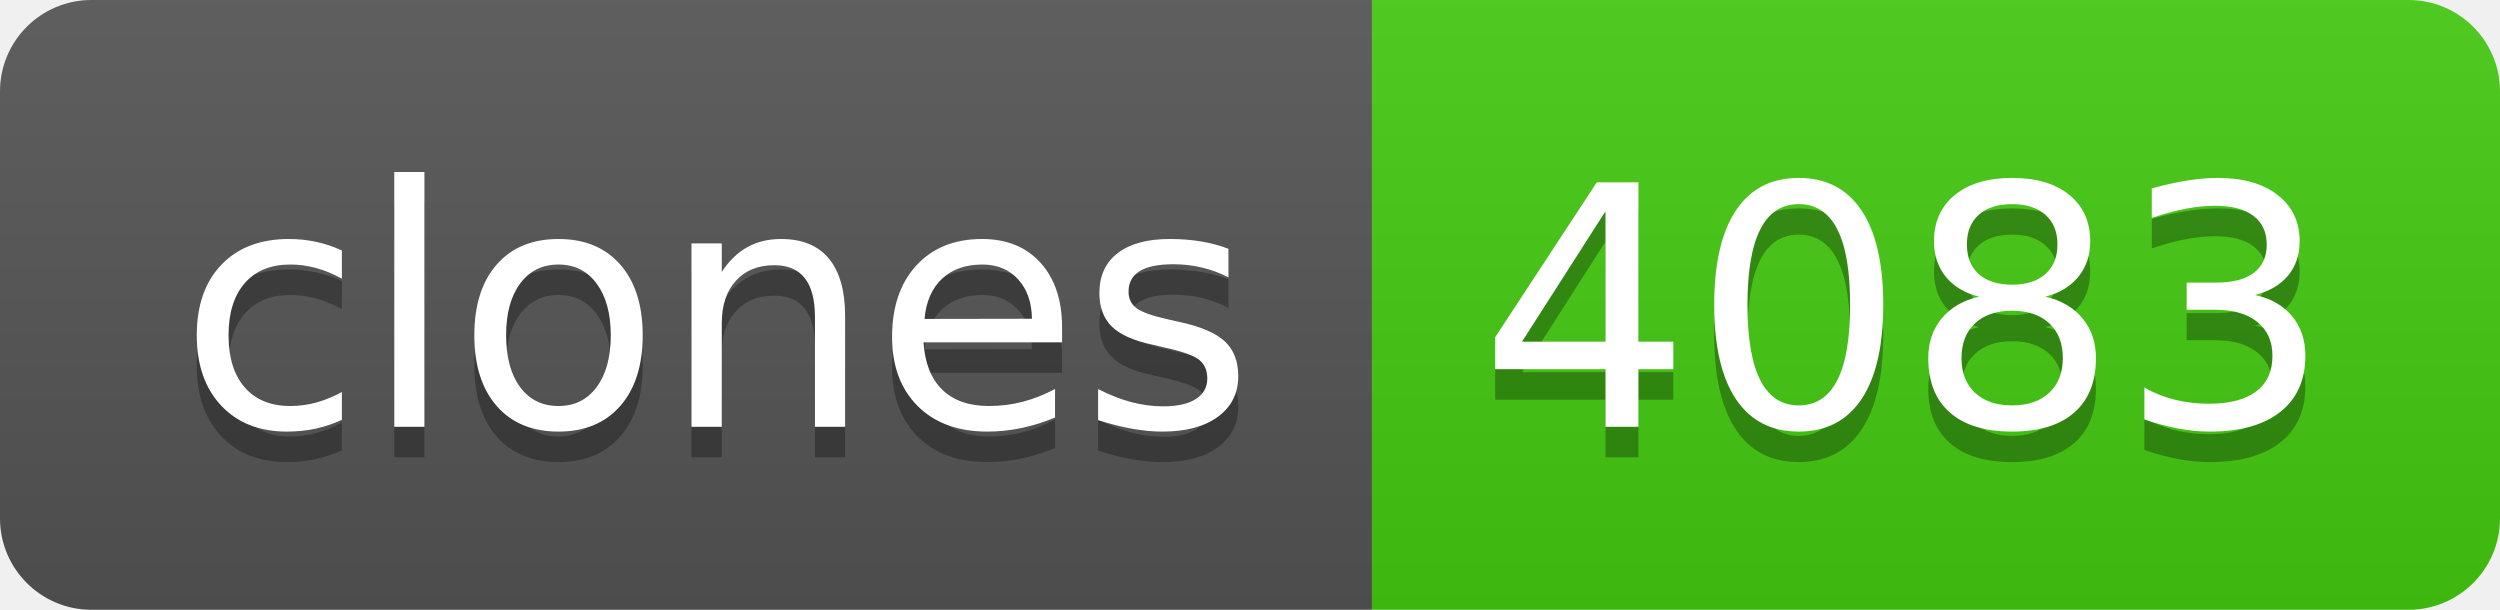
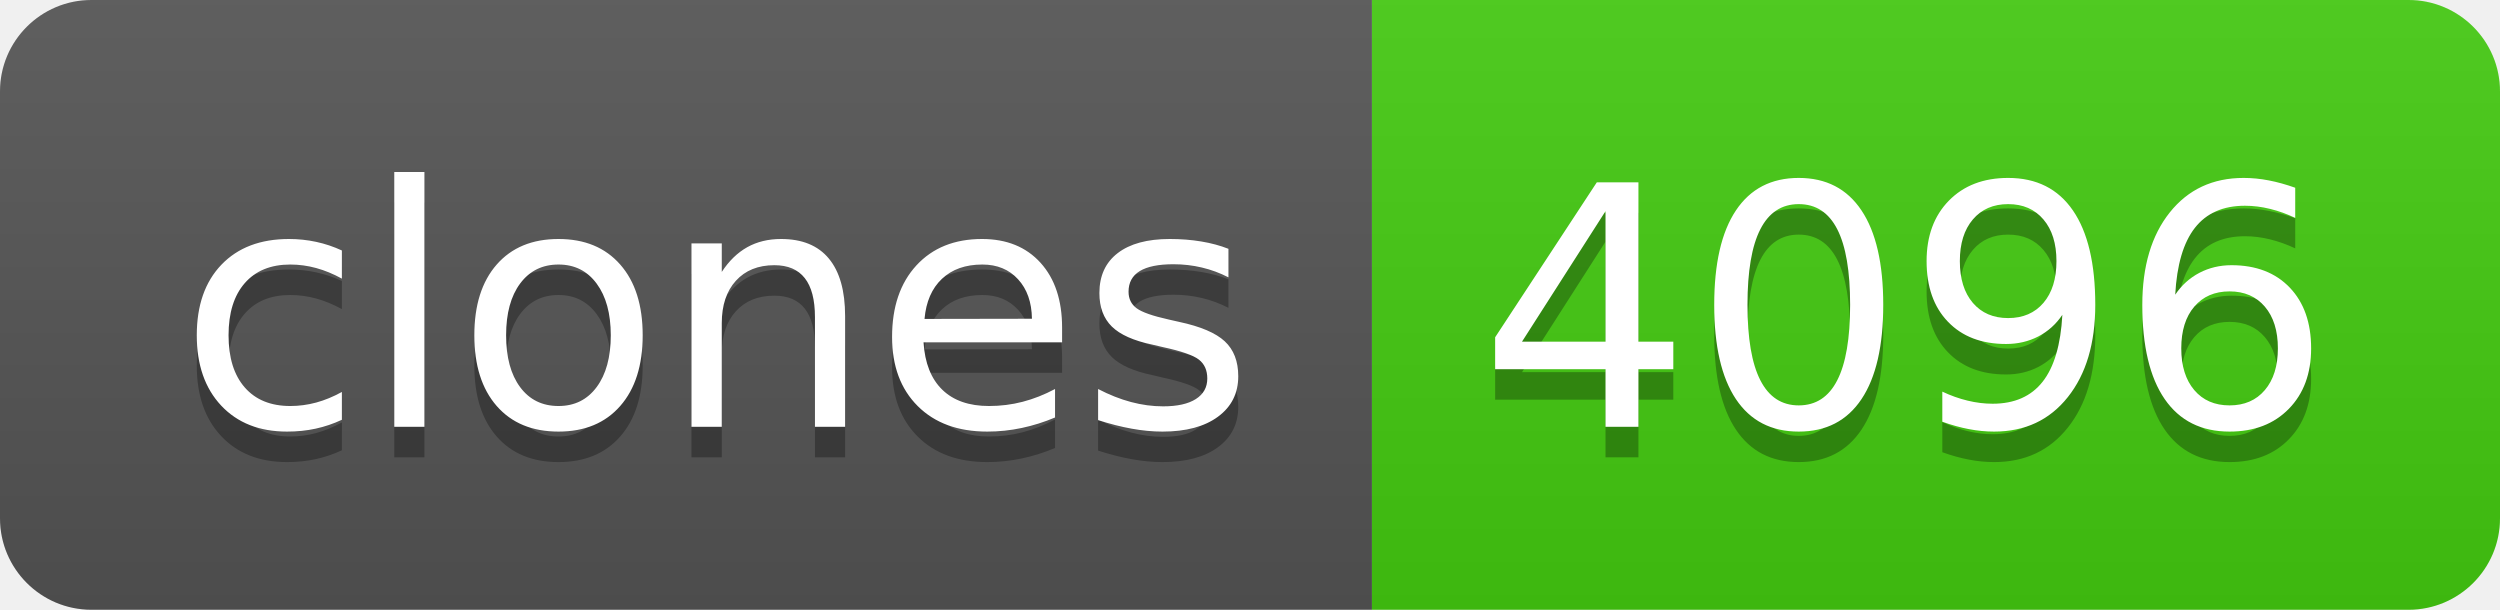
- <svg xmlns="http://www.w3.org/2000/svg" width="82" height="20" role="img" aria-label="clones: 4083">
+ <svg xmlns="http://www.w3.org/2000/svg" width="82" height="20" role="img" aria-label="clones: 4096">
  <linearGradient id="s" x2="0" y2="100%">
    <stop offset="0" stop-color="#bbb" stop-opacity=".1" />
    <stop offset="1" stop-opacity=".1" />
  </linearGradient>
  <clipPath id="r">
    <rect width="82" height="20" rx="3" fill="#fff" />
  </clipPath>
  <g clip-path="url(#r)">
    <rect width="45" height="20" fill="#555" />
    <rect x="45" width="37" height="20" fill="#4c1" />
    <rect width="82" height="20" fill="url(#s)" />
  </g>
  <g fill="#fff" text-anchor="middle" font-family="Verdana,Geneva,DejaVu Sans,sans-serif" text-rendering="geometricPrecision" font-size="110">
    <text aria-hidden="true" x="235" y="150" fill="#010101" fill-opacity=".3" transform="scale(.1)" textLength="350">clones</text>
    <text x="235" y="140" transform="scale(.1)" fill="#fff" textLength="350">clones</text>
-     <text aria-hidden="true" x="625" y="150" fill="#010101" fill-opacity=".3" transform="scale(.1)" textLength="270">4083</text>
-     <text x="625" y="140" transform="scale(.1)" fill="#fff" textLength="270">4083</text>
+     <text aria-hidden="true" x="625" y="150" fill="#010101" fill-opacity=".3" transform="scale(.1)" textLength="270">4096</text>
+     <text x="625" y="140" transform="scale(.1)" fill="#fff" textLength="270">4096</text>
  </g>
</svg>
